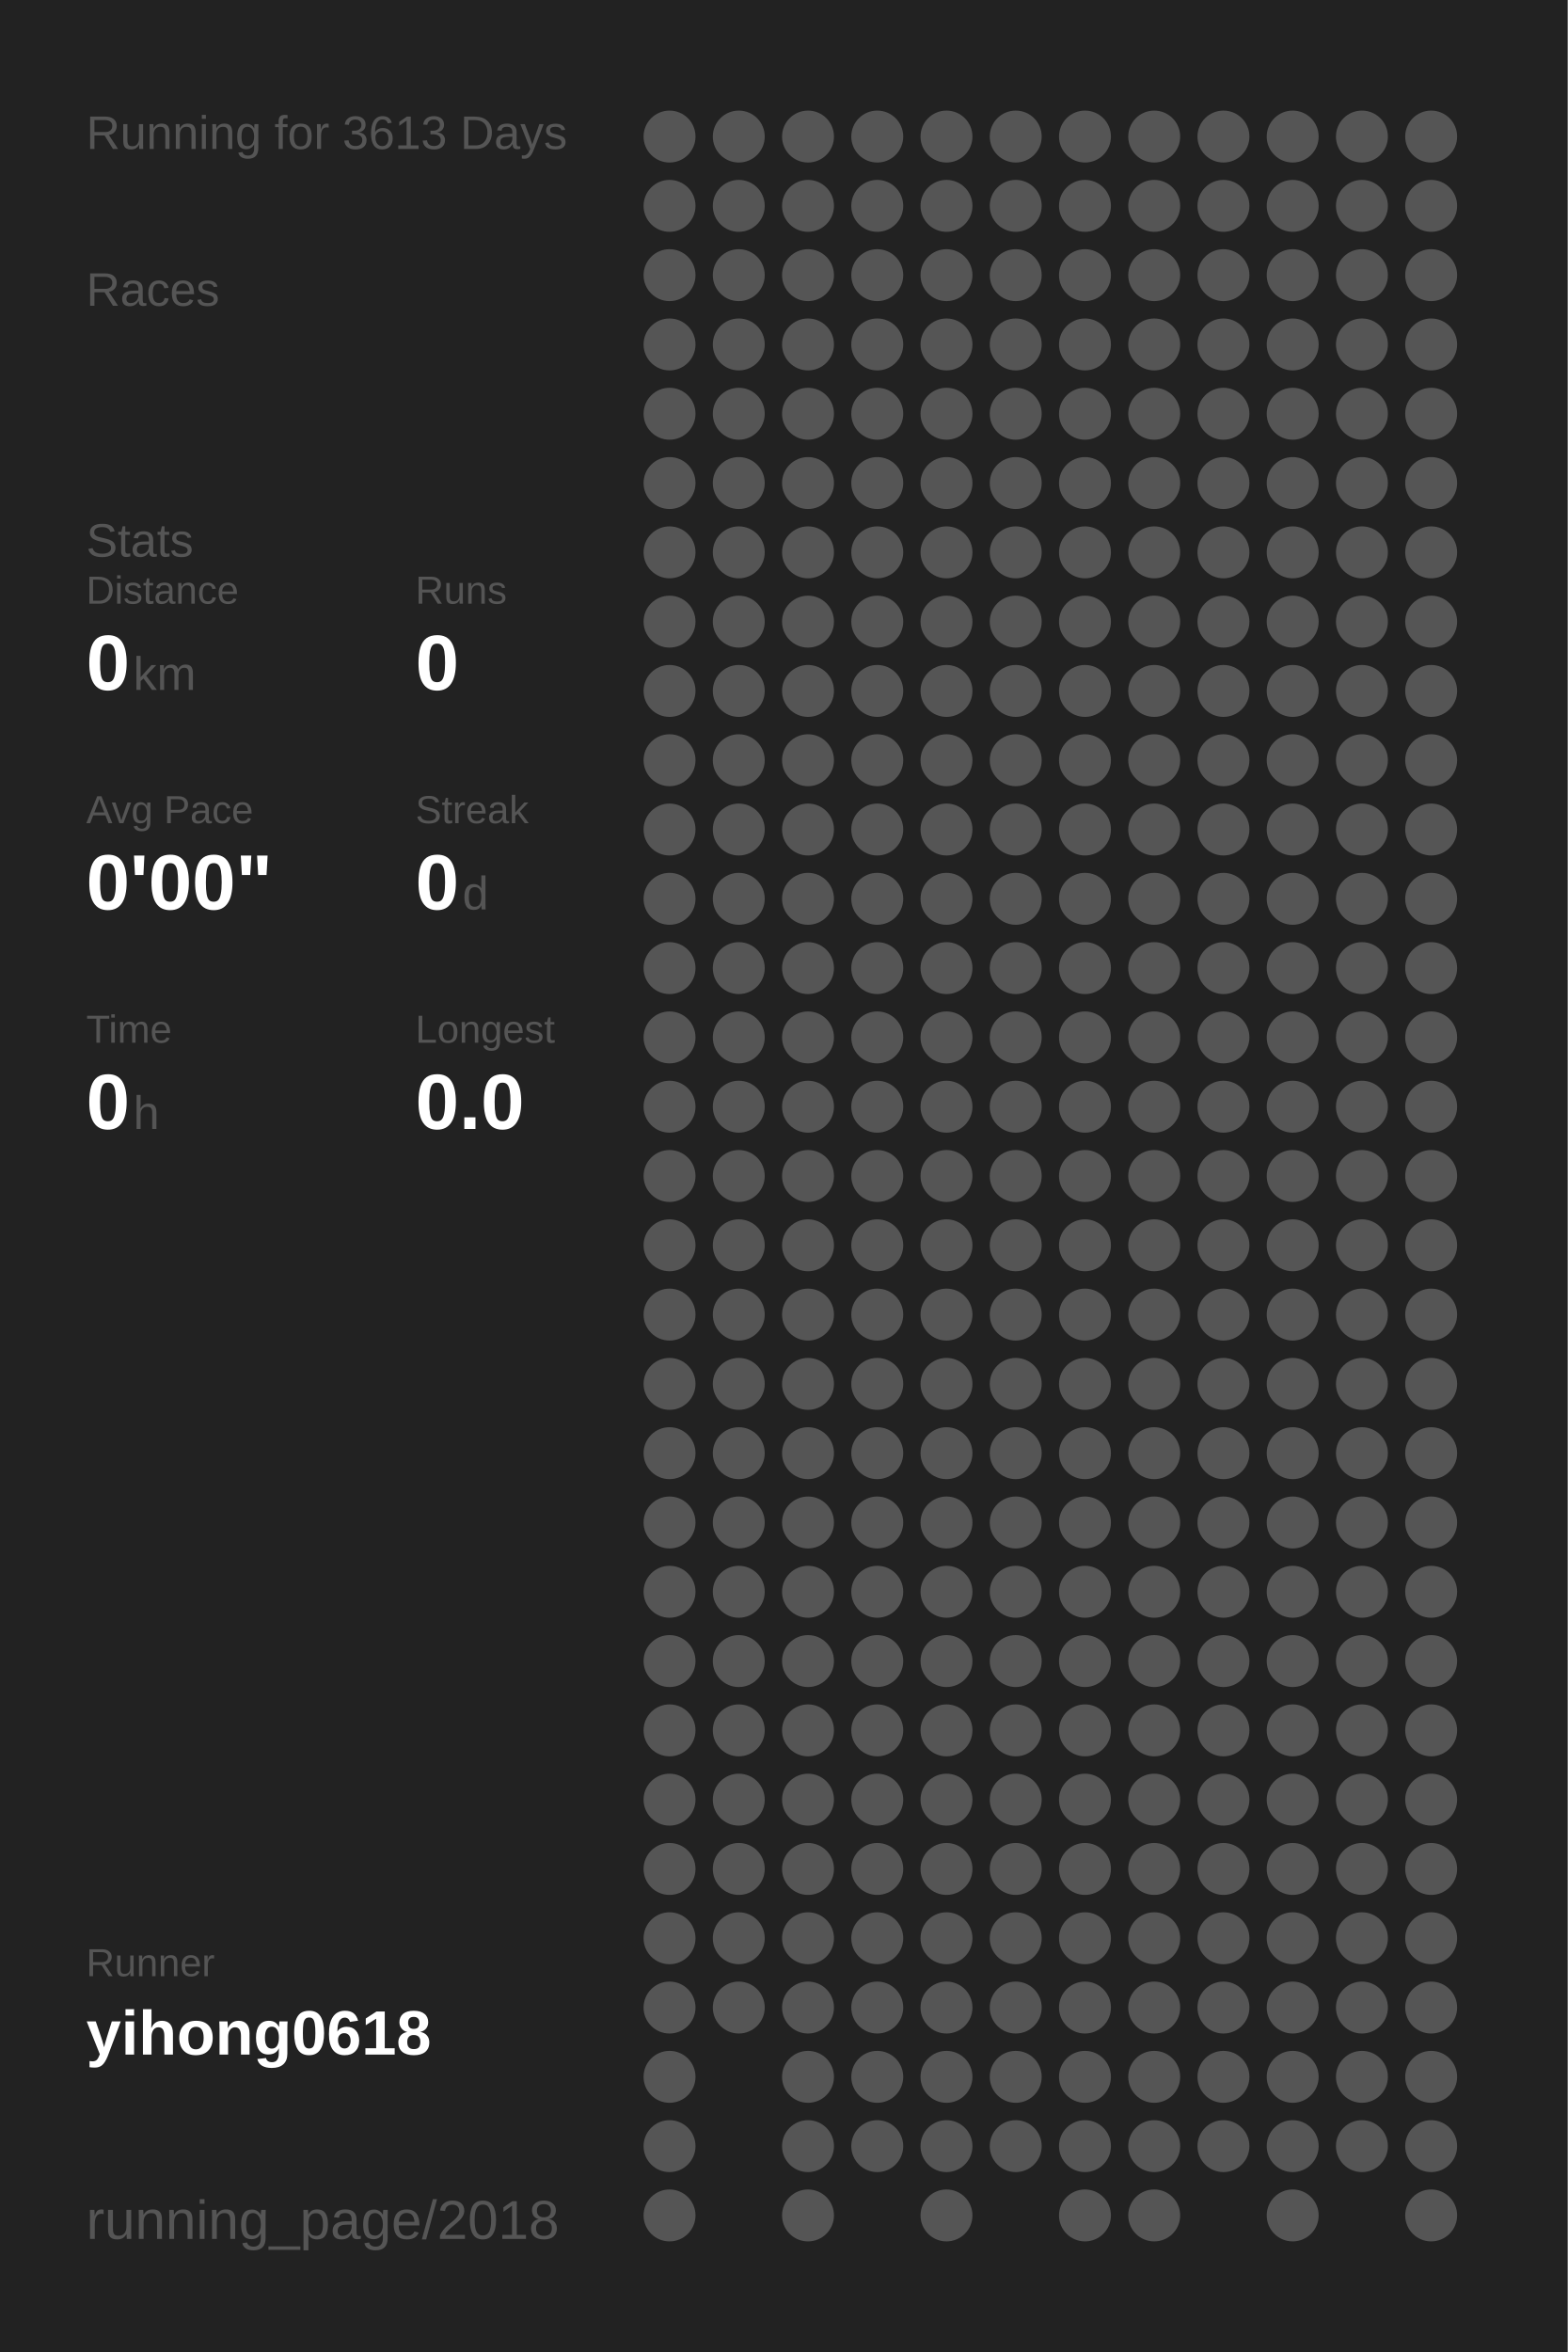
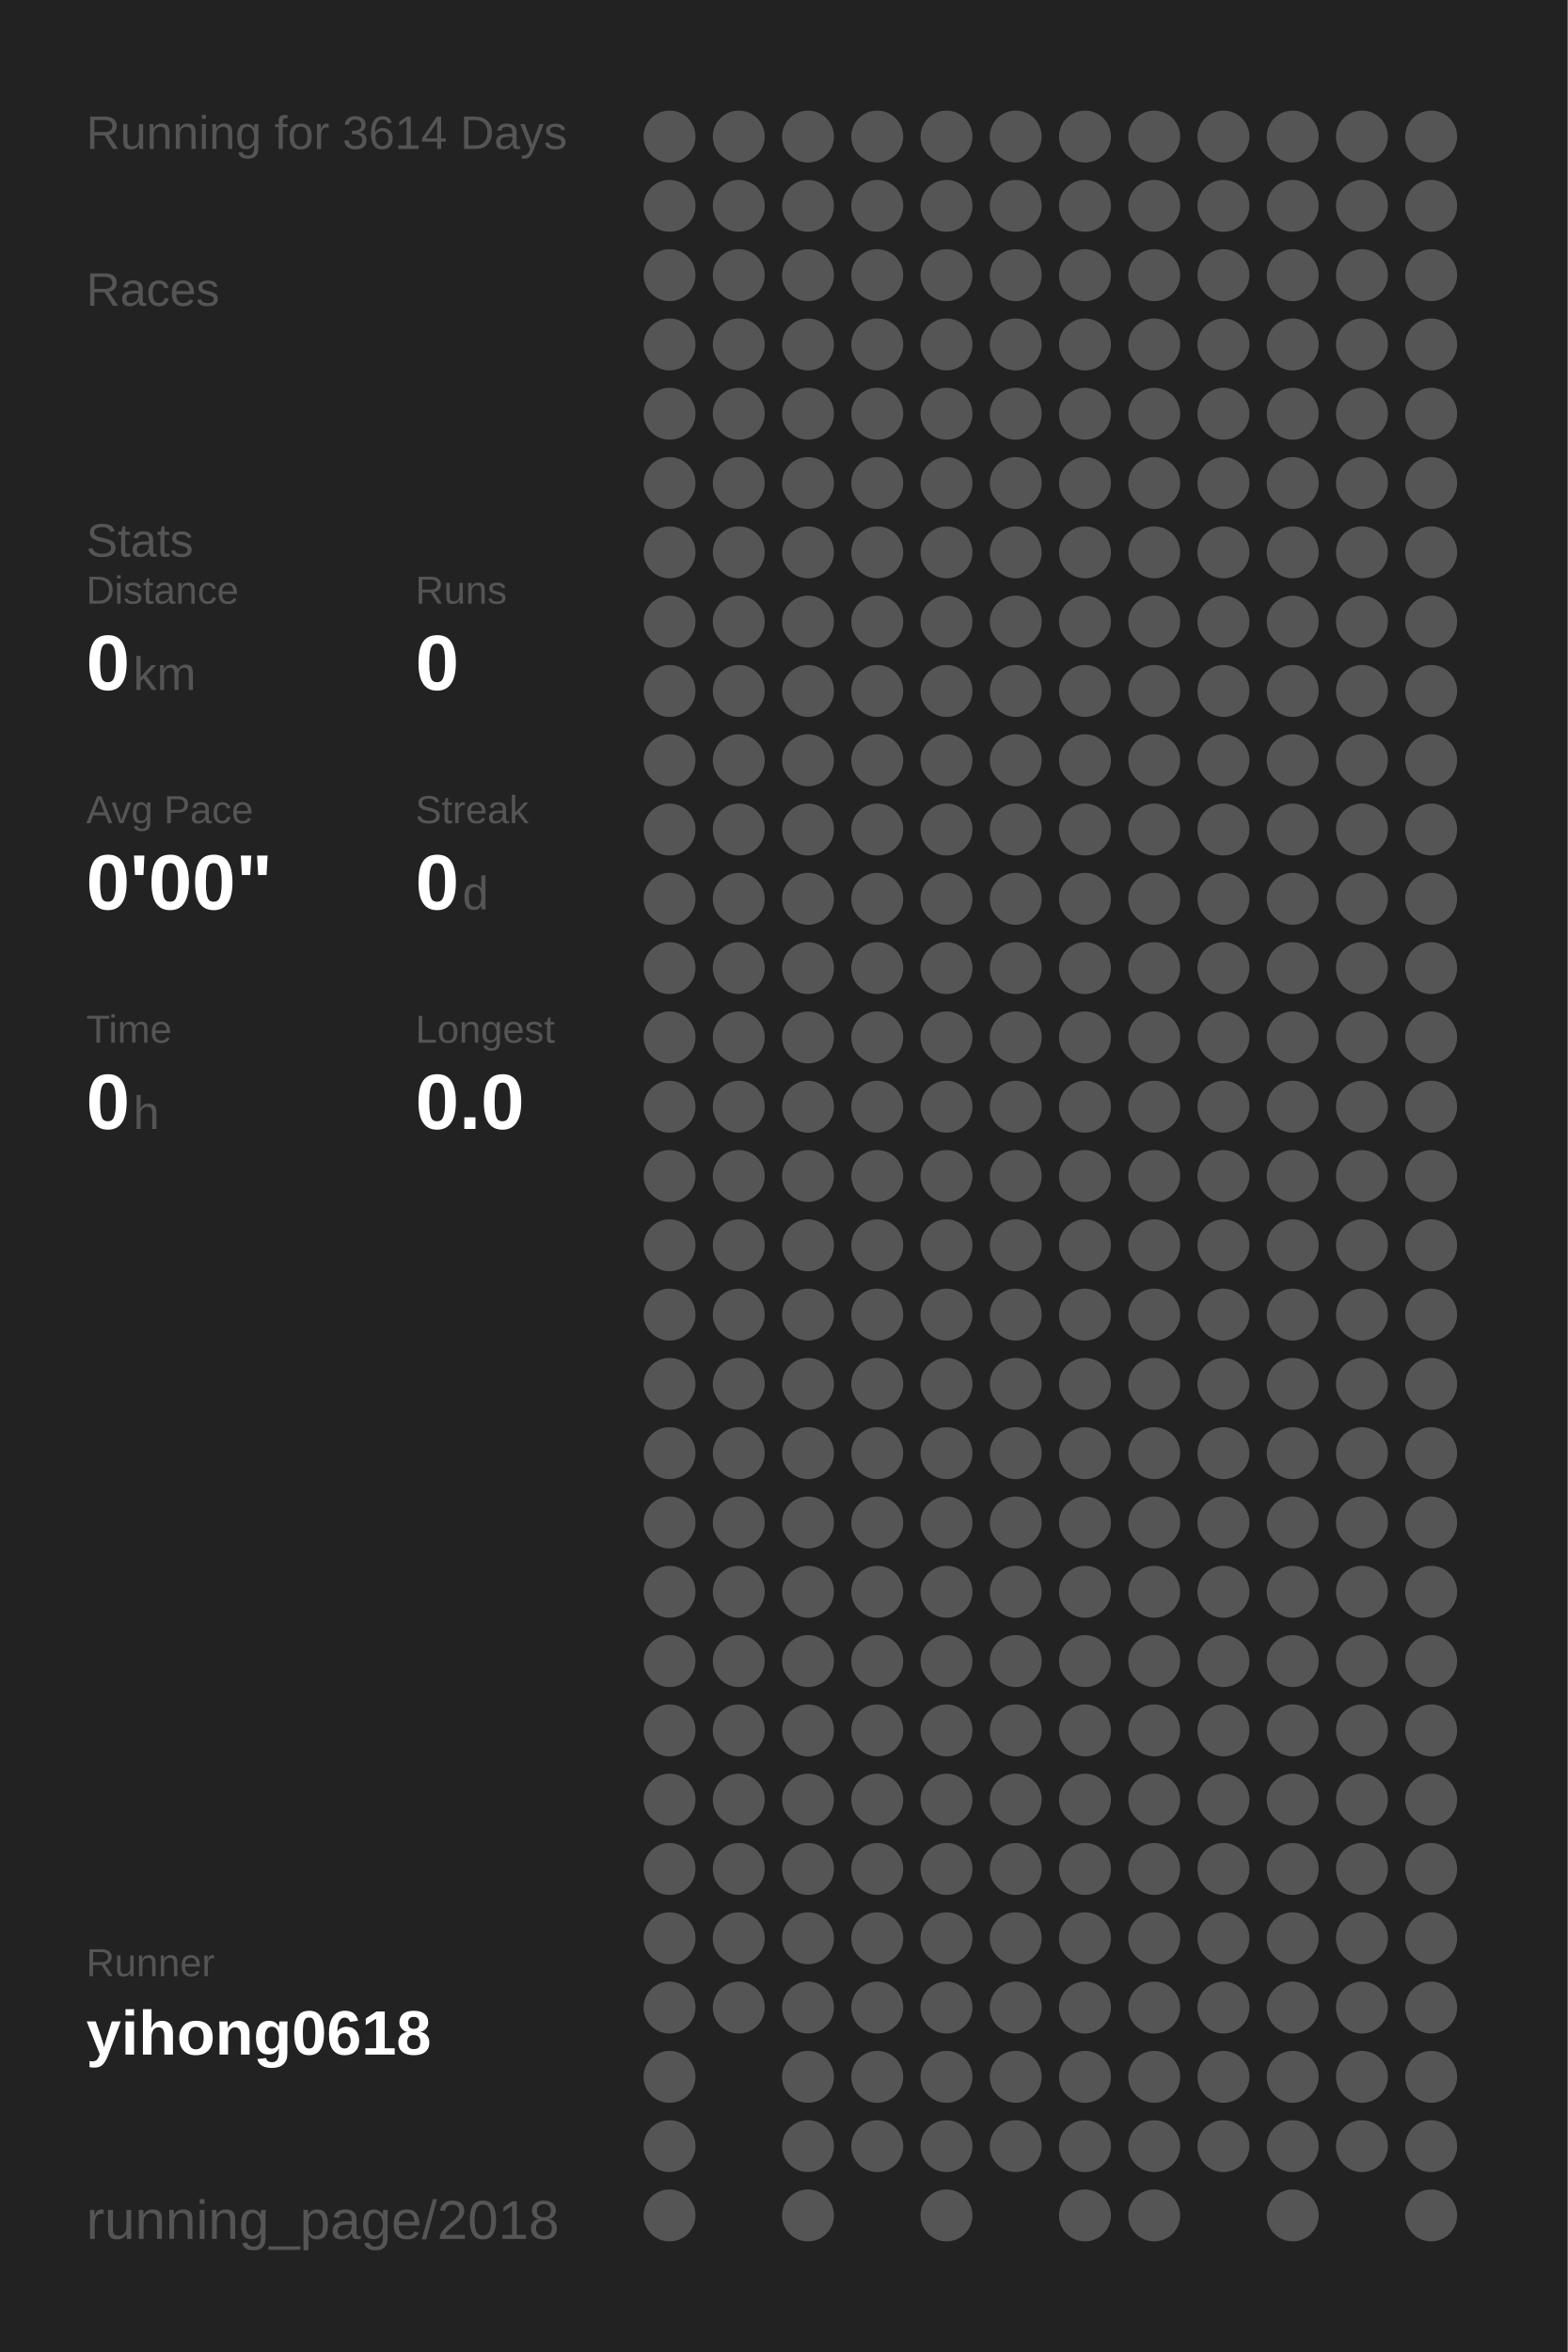
<svg xmlns="http://www.w3.org/2000/svg" baseProfile="full" height="300mm" version="1.1" viewBox="0,0,200,300" width="200mm">
  <defs />
  <rect fill="#222222" height="300" width="200" x="0" y="0" />
-   <text fill="#555555" style="font-size:6px; font-family:Arial;" x="11" y="19">Running for 3613 Days</text>
+   <text fill="#555555" style="font-size:6px; font-family:Arial;" x="11" y="19">Running for 3614 Days</text>
  <text fill="#555555" style="font-size:6px; font-family:Arial;" x="11" y="39">Races</text>
  <text fill="#555555" style="font-size:6px; font-family:Arial;" x="11" y="71">Stats</text>
  <text fill="#555555" style="font-size:5px; font-family:Arial;" x="11" y="77">Distance</text>
  <text fill="#FFFFFF" style="font-size:10px; font-family:Arial; font-weight:bold;" x="11" y="88">0</text>
  <text fill="#555555" style="font-size:6px; font-family:Arial;" x="17" y="88">km</text>
  <text fill="#555555" style="font-size:5px; font-family:Arial;" x="53" y="77">Runs</text>
  <text fill="#FFFFFF" style="font-size:10px; font-family:Arial; font-weight:bold;" x="53" y="88">0</text>
  <text fill="#555555" style="font-size:5px; font-family:Arial;" x="11" y="105">Avg Pace</text>
  <text fill="#FFFFFF" style="font-size:10px; font-family:Arial; font-weight:bold;" x="11" y="116">0'00"</text>
  <text fill="#555555" style="font-size:5px; font-family:Arial;" x="53" y="105">Streak</text>
  <text fill="#FFFFFF" style="font-size:10px; font-family:Arial; font-weight:bold;" x="53" y="116">0</text>
  <text fill="#555555" style="font-size:6px; font-family:Arial;" x="59" y="116">d</text>
  <text fill="#555555" style="font-size:5px; font-family:Arial;" x="11" y="133">Time</text>
  <text fill="#FFFFFF" style="font-size:10px; font-family:Arial; font-weight:bold;" x="11" y="144">0</text>
  <text fill="#555555" style="font-size:6px; font-family:Arial;" x="17" y="144">h</text>
  <text fill="#555555" style="font-size:5px; font-family:Arial;" x="53" y="133">Longest</text>
  <text fill="#FFFFFF" style="font-size:10px; font-family:Arial; font-weight:bold;" x="53" y="144">0.0</text>
  <text fill="#555555" style="font-size:5px; font-family:Arial;" x="11" y="252.065">Runner</text>
  <text fill="#FFFFFF" style="font-size:8px; font-family:Arial; font-weight:bold;" x="11" y="262.065">yihong0618</text>
  <text fill="#555555" style="font-size:7px; font-family:Arial;" x="11" y="285.581">running_page/2018</text>
  <circle cx="85.417" cy="17.419" fill="#555555" r="3.312" />
  <circle cx="85.417" cy="26.258" fill="#555555" r="3.312" />
  <circle cx="85.417" cy="35.097" fill="#555555" r="3.312" />
  <circle cx="85.417" cy="43.935" fill="#555555" r="3.312" />
  <circle cx="85.417" cy="52.774" fill="#555555" r="3.312" />
  <circle cx="85.417" cy="61.613" fill="#555555" r="3.312" />
  <circle cx="85.417" cy="70.452" fill="#555555" r="3.312" />
  <circle cx="85.417" cy="79.29" fill="#555555" r="3.312" />
  <circle cx="85.417" cy="88.129" fill="#555555" r="3.312" />
  <circle cx="85.417" cy="96.968" fill="#555555" r="3.312" />
  <circle cx="85.417" cy="105.806" fill="#555555" r="3.312" />
  <circle cx="85.417" cy="114.645" fill="#555555" r="3.312" />
  <circle cx="85.417" cy="123.484" fill="#555555" r="3.312" />
  <circle cx="85.417" cy="132.323" fill="#555555" r="3.312" />
  <circle cx="85.417" cy="141.161" fill="#555555" r="3.312" />
  <circle cx="85.417" cy="150" fill="#555555" r="3.312" />
  <circle cx="85.417" cy="158.839" fill="#555555" r="3.312" />
  <circle cx="85.417" cy="167.677" fill="#555555" r="3.312" />
  <circle cx="85.417" cy="176.516" fill="#555555" r="3.312" />
  <circle cx="85.417" cy="185.355" fill="#555555" r="3.312" />
  <circle cx="85.417" cy="194.194" fill="#555555" r="3.312" />
  <circle cx="85.417" cy="203.032" fill="#555555" r="3.312" />
  <circle cx="85.417" cy="211.871" fill="#555555" r="3.312" />
  <circle cx="85.417" cy="220.71" fill="#555555" r="3.312" />
  <circle cx="85.417" cy="229.548" fill="#555555" r="3.312" />
  <circle cx="85.417" cy="238.387" fill="#555555" r="3.312" />
  <circle cx="85.417" cy="247.226" fill="#555555" r="3.312" />
  <circle cx="85.417" cy="256.065" fill="#555555" r="3.312" />
  <circle cx="85.417" cy="264.903" fill="#555555" r="3.312" />
  <circle cx="85.417" cy="273.742" fill="#555555" r="3.312" />
  <circle cx="85.417" cy="282.581" fill="#555555" r="3.312" />
  <circle cx="94.25" cy="17.419" fill="#555555" r="3.312" />
  <circle cx="94.25" cy="26.258" fill="#555555" r="3.312" />
  <circle cx="94.25" cy="35.097" fill="#555555" r="3.312" />
  <circle cx="94.25" cy="43.935" fill="#555555" r="3.312" />
  <circle cx="94.25" cy="52.774" fill="#555555" r="3.312" />
  <circle cx="94.25" cy="61.613" fill="#555555" r="3.312" />
  <circle cx="94.25" cy="70.452" fill="#555555" r="3.312" />
  <circle cx="94.25" cy="79.29" fill="#555555" r="3.312" />
  <circle cx="94.25" cy="88.129" fill="#555555" r="3.312" />
  <circle cx="94.25" cy="96.968" fill="#555555" r="3.312" />
  <circle cx="94.25" cy="105.806" fill="#555555" r="3.312" />
  <circle cx="94.25" cy="114.645" fill="#555555" r="3.312" />
  <circle cx="94.25" cy="123.484" fill="#555555" r="3.312" />
  <circle cx="94.25" cy="132.323" fill="#555555" r="3.312" />
  <circle cx="94.25" cy="141.161" fill="#555555" r="3.312" />
  <circle cx="94.25" cy="150" fill="#555555" r="3.312" />
  <circle cx="94.25" cy="158.839" fill="#555555" r="3.312" />
  <circle cx="94.25" cy="167.677" fill="#555555" r="3.312" />
  <circle cx="94.25" cy="176.516" fill="#555555" r="3.312" />
  <circle cx="94.25" cy="185.355" fill="#555555" r="3.312" />
  <circle cx="94.25" cy="194.194" fill="#555555" r="3.312" />
  <circle cx="94.25" cy="203.032" fill="#555555" r="3.312" />
  <circle cx="94.25" cy="211.871" fill="#555555" r="3.312" />
  <circle cx="94.25" cy="220.71" fill="#555555" r="3.312" />
  <circle cx="94.25" cy="229.548" fill="#555555" r="3.312" />
  <circle cx="94.25" cy="238.387" fill="#555555" r="3.312" />
  <circle cx="94.25" cy="247.226" fill="#555555" r="3.312" />
  <circle cx="94.25" cy="256.065" fill="#555555" r="3.312" />
  <circle cx="103.083" cy="17.419" fill="#555555" r="3.312" />
  <circle cx="103.083" cy="26.258" fill="#555555" r="3.312" />
  <circle cx="103.083" cy="35.097" fill="#555555" r="3.312" />
  <circle cx="103.083" cy="43.935" fill="#555555" r="3.312" />
  <circle cx="103.083" cy="52.774" fill="#555555" r="3.312" />
  <circle cx="103.083" cy="61.613" fill="#555555" r="3.312" />
  <circle cx="103.083" cy="70.452" fill="#555555" r="3.312" />
  <circle cx="103.083" cy="79.29" fill="#555555" r="3.312" />
  <circle cx="103.083" cy="88.129" fill="#555555" r="3.312" />
  <circle cx="103.083" cy="96.968" fill="#555555" r="3.312" />
  <circle cx="103.083" cy="105.806" fill="#555555" r="3.312" />
  <circle cx="103.083" cy="114.645" fill="#555555" r="3.312" />
  <circle cx="103.083" cy="123.484" fill="#555555" r="3.312" />
  <circle cx="103.083" cy="132.323" fill="#555555" r="3.312" />
  <circle cx="103.083" cy="141.161" fill="#555555" r="3.312" />
  <circle cx="103.083" cy="150" fill="#555555" r="3.312" />
  <circle cx="103.083" cy="158.839" fill="#555555" r="3.312" />
  <circle cx="103.083" cy="167.677" fill="#555555" r="3.312" />
  <circle cx="103.083" cy="176.516" fill="#555555" r="3.312" />
  <circle cx="103.083" cy="185.355" fill="#555555" r="3.312" />
  <circle cx="103.083" cy="194.194" fill="#555555" r="3.312" />
  <circle cx="103.083" cy="203.032" fill="#555555" r="3.312" />
  <circle cx="103.083" cy="211.871" fill="#555555" r="3.312" />
  <circle cx="103.083" cy="220.71" fill="#555555" r="3.312" />
  <circle cx="103.083" cy="229.548" fill="#555555" r="3.312" />
  <circle cx="103.083" cy="238.387" fill="#555555" r="3.312" />
  <circle cx="103.083" cy="247.226" fill="#555555" r="3.312" />
  <circle cx="103.083" cy="256.065" fill="#555555" r="3.312" />
  <circle cx="103.083" cy="264.903" fill="#555555" r="3.312" />
  <circle cx="103.083" cy="273.742" fill="#555555" r="3.312" />
  <circle cx="103.083" cy="282.581" fill="#555555" r="3.312" />
  <circle cx="111.917" cy="17.419" fill="#555555" r="3.312" />
  <circle cx="111.917" cy="26.258" fill="#555555" r="3.312" />
  <circle cx="111.917" cy="35.097" fill="#555555" r="3.312" />
  <circle cx="111.917" cy="43.935" fill="#555555" r="3.312" />
  <circle cx="111.917" cy="52.774" fill="#555555" r="3.312" />
  <circle cx="111.917" cy="61.613" fill="#555555" r="3.312" />
  <circle cx="111.917" cy="70.452" fill="#555555" r="3.312" />
  <circle cx="111.917" cy="79.29" fill="#555555" r="3.312" />
  <circle cx="111.917" cy="88.129" fill="#555555" r="3.312" />
  <circle cx="111.917" cy="96.968" fill="#555555" r="3.312" />
  <circle cx="111.917" cy="105.806" fill="#555555" r="3.312" />
  <circle cx="111.917" cy="114.645" fill="#555555" r="3.312" />
  <circle cx="111.917" cy="123.484" fill="#555555" r="3.312" />
  <circle cx="111.917" cy="132.323" fill="#555555" r="3.312" />
  <circle cx="111.917" cy="141.161" fill="#555555" r="3.312" />
  <circle cx="111.917" cy="150" fill="#555555" r="3.312" />
  <circle cx="111.917" cy="158.839" fill="#555555" r="3.312" />
  <circle cx="111.917" cy="167.677" fill="#555555" r="3.312" />
  <circle cx="111.917" cy="176.516" fill="#555555" r="3.312" />
  <circle cx="111.917" cy="185.355" fill="#555555" r="3.312" />
  <circle cx="111.917" cy="194.194" fill="#555555" r="3.312" />
  <circle cx="111.917" cy="203.032" fill="#555555" r="3.312" />
  <circle cx="111.917" cy="211.871" fill="#555555" r="3.312" />
  <circle cx="111.917" cy="220.71" fill="#555555" r="3.312" />
  <circle cx="111.917" cy="229.548" fill="#555555" r="3.312" />
  <circle cx="111.917" cy="238.387" fill="#555555" r="3.312" />
  <circle cx="111.917" cy="247.226" fill="#555555" r="3.312" />
  <circle cx="111.917" cy="256.065" fill="#555555" r="3.312" />
  <circle cx="111.917" cy="264.903" fill="#555555" r="3.312" />
  <circle cx="111.917" cy="273.742" fill="#555555" r="3.312" />
  <circle cx="120.75" cy="17.419" fill="#555555" r="3.312" />
  <circle cx="120.75" cy="26.258" fill="#555555" r="3.312" />
  <circle cx="120.75" cy="35.097" fill="#555555" r="3.312" />
  <circle cx="120.75" cy="43.935" fill="#555555" r="3.312" />
  <circle cx="120.75" cy="52.774" fill="#555555" r="3.312" />
  <circle cx="120.75" cy="61.613" fill="#555555" r="3.312" />
  <circle cx="120.75" cy="70.452" fill="#555555" r="3.312" />
  <circle cx="120.75" cy="79.29" fill="#555555" r="3.312" />
  <circle cx="120.75" cy="88.129" fill="#555555" r="3.312" />
  <circle cx="120.75" cy="96.968" fill="#555555" r="3.312" />
  <circle cx="120.75" cy="105.806" fill="#555555" r="3.312" />
  <circle cx="120.75" cy="114.645" fill="#555555" r="3.312" />
  <circle cx="120.75" cy="123.484" fill="#555555" r="3.312" />
  <circle cx="120.75" cy="132.323" fill="#555555" r="3.312" />
  <circle cx="120.75" cy="141.161" fill="#555555" r="3.312" />
  <circle cx="120.75" cy="150" fill="#555555" r="3.312" />
  <circle cx="120.75" cy="158.839" fill="#555555" r="3.312" />
  <circle cx="120.75" cy="167.677" fill="#555555" r="3.312" />
  <circle cx="120.75" cy="176.516" fill="#555555" r="3.312" />
  <circle cx="120.75" cy="185.355" fill="#555555" r="3.312" />
  <circle cx="120.75" cy="194.194" fill="#555555" r="3.312" />
  <circle cx="120.75" cy="203.032" fill="#555555" r="3.312" />
  <circle cx="120.75" cy="211.871" fill="#555555" r="3.312" />
  <circle cx="120.75" cy="220.71" fill="#555555" r="3.312" />
  <circle cx="120.75" cy="229.548" fill="#555555" r="3.312" />
  <circle cx="120.75" cy="238.387" fill="#555555" r="3.312" />
  <circle cx="120.75" cy="247.226" fill="#555555" r="3.312" />
  <circle cx="120.75" cy="256.065" fill="#555555" r="3.312" />
  <circle cx="120.75" cy="264.903" fill="#555555" r="3.312" />
  <circle cx="120.75" cy="273.742" fill="#555555" r="3.312" />
  <circle cx="120.75" cy="282.581" fill="#555555" r="3.312" />
  <circle cx="129.583" cy="17.419" fill="#555555" r="3.312" />
  <circle cx="129.583" cy="26.258" fill="#555555" r="3.312" />
  <circle cx="129.583" cy="35.097" fill="#555555" r="3.312" />
  <circle cx="129.583" cy="43.935" fill="#555555" r="3.312" />
  <circle cx="129.583" cy="52.774" fill="#555555" r="3.312" />
  <circle cx="129.583" cy="61.613" fill="#555555" r="3.312" />
  <circle cx="129.583" cy="70.452" fill="#555555" r="3.312" />
  <circle cx="129.583" cy="79.29" fill="#555555" r="3.312" />
  <circle cx="129.583" cy="88.129" fill="#555555" r="3.312" />
  <circle cx="129.583" cy="96.968" fill="#555555" r="3.312" />
  <circle cx="129.583" cy="105.806" fill="#555555" r="3.312" />
  <circle cx="129.583" cy="114.645" fill="#555555" r="3.312" />
  <circle cx="129.583" cy="123.484" fill="#555555" r="3.312" />
  <circle cx="129.583" cy="132.323" fill="#555555" r="3.312" />
  <circle cx="129.583" cy="141.161" fill="#555555" r="3.312" />
  <circle cx="129.583" cy="150" fill="#555555" r="3.312" />
  <circle cx="129.583" cy="158.839" fill="#555555" r="3.312" />
  <circle cx="129.583" cy="167.677" fill="#555555" r="3.312" />
  <circle cx="129.583" cy="176.516" fill="#555555" r="3.312" />
  <circle cx="129.583" cy="185.355" fill="#555555" r="3.312" />
  <circle cx="129.583" cy="194.194" fill="#555555" r="3.312" />
  <circle cx="129.583" cy="203.032" fill="#555555" r="3.312" />
  <circle cx="129.583" cy="211.871" fill="#555555" r="3.312" />
  <circle cx="129.583" cy="220.71" fill="#555555" r="3.312" />
  <circle cx="129.583" cy="229.548" fill="#555555" r="3.312" />
  <circle cx="129.583" cy="238.387" fill="#555555" r="3.312" />
  <circle cx="129.583" cy="247.226" fill="#555555" r="3.312" />
  <circle cx="129.583" cy="256.065" fill="#555555" r="3.312" />
  <circle cx="129.583" cy="264.903" fill="#555555" r="3.312" />
  <circle cx="129.583" cy="273.742" fill="#555555" r="3.312" />
  <circle cx="138.417" cy="17.419" fill="#555555" r="3.312" />
  <circle cx="138.417" cy="26.258" fill="#555555" r="3.312" />
  <circle cx="138.417" cy="35.097" fill="#555555" r="3.312" />
  <circle cx="138.417" cy="43.935" fill="#555555" r="3.312" />
  <circle cx="138.417" cy="52.774" fill="#555555" r="3.312" />
  <circle cx="138.417" cy="61.613" fill="#555555" r="3.312" />
  <circle cx="138.417" cy="70.452" fill="#555555" r="3.312" />
  <circle cx="138.417" cy="79.29" fill="#555555" r="3.312" />
  <circle cx="138.417" cy="88.129" fill="#555555" r="3.312" />
  <circle cx="138.417" cy="96.968" fill="#555555" r="3.312" />
  <circle cx="138.417" cy="105.806" fill="#555555" r="3.312" />
  <circle cx="138.417" cy="114.645" fill="#555555" r="3.312" />
  <circle cx="138.417" cy="123.484" fill="#555555" r="3.312" />
  <circle cx="138.417" cy="132.323" fill="#555555" r="3.312" />
  <circle cx="138.417" cy="141.161" fill="#555555" r="3.312" />
  <circle cx="138.417" cy="150" fill="#555555" r="3.312" />
  <circle cx="138.417" cy="158.839" fill="#555555" r="3.312" />
  <circle cx="138.417" cy="167.677" fill="#555555" r="3.312" />
  <circle cx="138.417" cy="176.516" fill="#555555" r="3.312" />
  <circle cx="138.417" cy="185.355" fill="#555555" r="3.312" />
  <circle cx="138.417" cy="194.194" fill="#555555" r="3.312" />
  <circle cx="138.417" cy="203.032" fill="#555555" r="3.312" />
  <circle cx="138.417" cy="211.871" fill="#555555" r="3.312" />
  <circle cx="138.417" cy="220.71" fill="#555555" r="3.312" />
  <circle cx="138.417" cy="229.548" fill="#555555" r="3.312" />
  <circle cx="138.417" cy="238.387" fill="#555555" r="3.312" />
  <circle cx="138.417" cy="247.226" fill="#555555" r="3.312" />
  <circle cx="138.417" cy="256.065" fill="#555555" r="3.312" />
  <circle cx="138.417" cy="264.903" fill="#555555" r="3.312" />
  <circle cx="138.417" cy="273.742" fill="#555555" r="3.312" />
  <circle cx="138.417" cy="282.581" fill="#555555" r="3.312" />
  <circle cx="147.25" cy="17.419" fill="#555555" r="3.312" />
  <circle cx="147.25" cy="26.258" fill="#555555" r="3.312" />
  <circle cx="147.25" cy="35.097" fill="#555555" r="3.312" />
  <circle cx="147.25" cy="43.935" fill="#555555" r="3.312" />
  <circle cx="147.25" cy="52.774" fill="#555555" r="3.312" />
  <circle cx="147.25" cy="61.613" fill="#555555" r="3.312" />
  <circle cx="147.25" cy="70.452" fill="#555555" r="3.312" />
  <circle cx="147.25" cy="79.29" fill="#555555" r="3.312" />
  <circle cx="147.25" cy="88.129" fill="#555555" r="3.312" />
  <circle cx="147.25" cy="96.968" fill="#555555" r="3.312" />
  <circle cx="147.25" cy="105.806" fill="#555555" r="3.312" />
  <circle cx="147.25" cy="114.645" fill="#555555" r="3.312" />
  <circle cx="147.25" cy="123.484" fill="#555555" r="3.312" />
  <circle cx="147.25" cy="132.323" fill="#555555" r="3.312" />
  <circle cx="147.25" cy="141.161" fill="#555555" r="3.312" />
  <circle cx="147.25" cy="150" fill="#555555" r="3.312" />
  <circle cx="147.25" cy="158.839" fill="#555555" r="3.312" />
  <circle cx="147.25" cy="167.677" fill="#555555" r="3.312" />
  <circle cx="147.25" cy="176.516" fill="#555555" r="3.312" />
  <circle cx="147.25" cy="185.355" fill="#555555" r="3.312" />
  <circle cx="147.25" cy="194.194" fill="#555555" r="3.312" />
  <circle cx="147.25" cy="203.032" fill="#555555" r="3.312" />
  <circle cx="147.25" cy="211.871" fill="#555555" r="3.312" />
  <circle cx="147.25" cy="220.71" fill="#555555" r="3.312" />
  <circle cx="147.25" cy="229.548" fill="#555555" r="3.312" />
  <circle cx="147.25" cy="238.387" fill="#555555" r="3.312" />
  <circle cx="147.25" cy="247.226" fill="#555555" r="3.312" />
  <circle cx="147.25" cy="256.065" fill="#555555" r="3.312" />
  <circle cx="147.25" cy="264.903" fill="#555555" r="3.312" />
  <circle cx="147.25" cy="273.742" fill="#555555" r="3.312" />
  <circle cx="147.25" cy="282.581" fill="#555555" r="3.312" />
  <circle cx="156.083" cy="17.419" fill="#555555" r="3.312" />
  <circle cx="156.083" cy="26.258" fill="#555555" r="3.312" />
  <circle cx="156.083" cy="35.097" fill="#555555" r="3.312" />
  <circle cx="156.083" cy="43.935" fill="#555555" r="3.312" />
  <circle cx="156.083" cy="52.774" fill="#555555" r="3.312" />
  <circle cx="156.083" cy="61.613" fill="#555555" r="3.312" />
  <circle cx="156.083" cy="70.452" fill="#555555" r="3.312" />
  <circle cx="156.083" cy="79.29" fill="#555555" r="3.312" />
  <circle cx="156.083" cy="88.129" fill="#555555" r="3.312" />
  <circle cx="156.083" cy="96.968" fill="#555555" r="3.312" />
  <circle cx="156.083" cy="105.806" fill="#555555" r="3.312" />
  <circle cx="156.083" cy="114.645" fill="#555555" r="3.312" />
  <circle cx="156.083" cy="123.484" fill="#555555" r="3.312" />
  <circle cx="156.083" cy="132.323" fill="#555555" r="3.312" />
  <circle cx="156.083" cy="141.161" fill="#555555" r="3.312" />
  <circle cx="156.083" cy="150" fill="#555555" r="3.312" />
  <circle cx="156.083" cy="158.839" fill="#555555" r="3.312" />
  <circle cx="156.083" cy="167.677" fill="#555555" r="3.312" />
  <circle cx="156.083" cy="176.516" fill="#555555" r="3.312" />
  <circle cx="156.083" cy="185.355" fill="#555555" r="3.312" />
  <circle cx="156.083" cy="194.194" fill="#555555" r="3.312" />
  <circle cx="156.083" cy="203.032" fill="#555555" r="3.312" />
  <circle cx="156.083" cy="211.871" fill="#555555" r="3.312" />
  <circle cx="156.083" cy="220.71" fill="#555555" r="3.312" />
  <circle cx="156.083" cy="229.548" fill="#555555" r="3.312" />
  <circle cx="156.083" cy="238.387" fill="#555555" r="3.312" />
  <circle cx="156.083" cy="247.226" fill="#555555" r="3.312" />
  <circle cx="156.083" cy="256.065" fill="#555555" r="3.312" />
  <circle cx="156.083" cy="264.903" fill="#555555" r="3.312" />
  <circle cx="156.083" cy="273.742" fill="#555555" r="3.312" />
  <circle cx="164.917" cy="17.419" fill="#555555" r="3.312" />
  <circle cx="164.917" cy="26.258" fill="#555555" r="3.312" />
  <circle cx="164.917" cy="35.097" fill="#555555" r="3.312" />
  <circle cx="164.917" cy="43.935" fill="#555555" r="3.312" />
  <circle cx="164.917" cy="52.774" fill="#555555" r="3.312" />
  <circle cx="164.917" cy="61.613" fill="#555555" r="3.312" />
  <circle cx="164.917" cy="70.452" fill="#555555" r="3.312" />
  <circle cx="164.917" cy="79.29" fill="#555555" r="3.312" />
  <circle cx="164.917" cy="88.129" fill="#555555" r="3.312" />
  <circle cx="164.917" cy="96.968" fill="#555555" r="3.312" />
  <circle cx="164.917" cy="105.806" fill="#555555" r="3.312" />
  <circle cx="164.917" cy="114.645" fill="#555555" r="3.312" />
  <circle cx="164.917" cy="123.484" fill="#555555" r="3.312" />
  <circle cx="164.917" cy="132.323" fill="#555555" r="3.312" />
  <circle cx="164.917" cy="141.161" fill="#555555" r="3.312" />
  <circle cx="164.917" cy="150" fill="#555555" r="3.312" />
  <circle cx="164.917" cy="158.839" fill="#555555" r="3.312" />
  <circle cx="164.917" cy="167.677" fill="#555555" r="3.312" />
  <circle cx="164.917" cy="176.516" fill="#555555" r="3.312" />
  <circle cx="164.917" cy="185.355" fill="#555555" r="3.312" />
  <circle cx="164.917" cy="194.194" fill="#555555" r="3.312" />
  <circle cx="164.917" cy="203.032" fill="#555555" r="3.312" />
  <circle cx="164.917" cy="211.871" fill="#555555" r="3.312" />
  <circle cx="164.917" cy="220.71" fill="#555555" r="3.312" />
  <circle cx="164.917" cy="229.548" fill="#555555" r="3.312" />
  <circle cx="164.917" cy="238.387" fill="#555555" r="3.312" />
  <circle cx="164.917" cy="247.226" fill="#555555" r="3.312" />
  <circle cx="164.917" cy="256.065" fill="#555555" r="3.312" />
  <circle cx="164.917" cy="264.903" fill="#555555" r="3.312" />
  <circle cx="164.917" cy="273.742" fill="#555555" r="3.312" />
  <circle cx="164.917" cy="282.581" fill="#555555" r="3.312" />
  <circle cx="173.75" cy="17.419" fill="#555555" r="3.312" />
  <circle cx="173.75" cy="26.258" fill="#555555" r="3.312" />
  <circle cx="173.75" cy="35.097" fill="#555555" r="3.312" />
  <circle cx="173.75" cy="43.935" fill="#555555" r="3.312" />
  <circle cx="173.75" cy="52.774" fill="#555555" r="3.312" />
  <circle cx="173.75" cy="61.613" fill="#555555" r="3.312" />
  <circle cx="173.75" cy="70.452" fill="#555555" r="3.312" />
  <circle cx="173.75" cy="79.29" fill="#555555" r="3.312" />
  <circle cx="173.75" cy="88.129" fill="#555555" r="3.312" />
  <circle cx="173.75" cy="96.968" fill="#555555" r="3.312" />
  <circle cx="173.75" cy="105.806" fill="#555555" r="3.312" />
  <circle cx="173.75" cy="114.645" fill="#555555" r="3.312" />
  <circle cx="173.75" cy="123.484" fill="#555555" r="3.312" />
  <circle cx="173.75" cy="132.323" fill="#555555" r="3.312" />
  <circle cx="173.75" cy="141.161" fill="#555555" r="3.312" />
  <circle cx="173.75" cy="150" fill="#555555" r="3.312" />
  <circle cx="173.75" cy="158.839" fill="#555555" r="3.312" />
  <circle cx="173.75" cy="167.677" fill="#555555" r="3.312" />
  <circle cx="173.75" cy="176.516" fill="#555555" r="3.312" />
  <circle cx="173.75" cy="185.355" fill="#555555" r="3.312" />
  <circle cx="173.75" cy="194.194" fill="#555555" r="3.312" />
  <circle cx="173.75" cy="203.032" fill="#555555" r="3.312" />
  <circle cx="173.75" cy="211.871" fill="#555555" r="3.312" />
  <circle cx="173.75" cy="220.71" fill="#555555" r="3.312" />
  <circle cx="173.75" cy="229.548" fill="#555555" r="3.312" />
  <circle cx="173.75" cy="238.387" fill="#555555" r="3.312" />
  <circle cx="173.75" cy="247.226" fill="#555555" r="3.312" />
  <circle cx="173.75" cy="256.065" fill="#555555" r="3.312" />
  <circle cx="173.75" cy="264.903" fill="#555555" r="3.312" />
  <circle cx="173.75" cy="273.742" fill="#555555" r="3.312" />
  <circle cx="182.583" cy="17.419" fill="#555555" r="3.312" />
  <circle cx="182.583" cy="26.258" fill="#555555" r="3.312" />
  <circle cx="182.583" cy="35.097" fill="#555555" r="3.312" />
  <circle cx="182.583" cy="43.935" fill="#555555" r="3.312" />
  <circle cx="182.583" cy="52.774" fill="#555555" r="3.312" />
  <circle cx="182.583" cy="61.613" fill="#555555" r="3.312" />
  <circle cx="182.583" cy="70.452" fill="#555555" r="3.312" />
  <circle cx="182.583" cy="79.29" fill="#555555" r="3.312" />
  <circle cx="182.583" cy="88.129" fill="#555555" r="3.312" />
  <circle cx="182.583" cy="96.968" fill="#555555" r="3.312" />
  <circle cx="182.583" cy="105.806" fill="#555555" r="3.312" />
  <circle cx="182.583" cy="114.645" fill="#555555" r="3.312" />
  <circle cx="182.583" cy="123.484" fill="#555555" r="3.312" />
  <circle cx="182.583" cy="132.323" fill="#555555" r="3.312" />
  <circle cx="182.583" cy="141.161" fill="#555555" r="3.312" />
  <circle cx="182.583" cy="150" fill="#555555" r="3.312" />
  <circle cx="182.583" cy="158.839" fill="#555555" r="3.312" />
  <circle cx="182.583" cy="167.677" fill="#555555" r="3.312" />
  <circle cx="182.583" cy="176.516" fill="#555555" r="3.312" />
  <circle cx="182.583" cy="185.355" fill="#555555" r="3.312" />
  <circle cx="182.583" cy="194.194" fill="#555555" r="3.312" />
  <circle cx="182.583" cy="203.032" fill="#555555" r="3.312" />
  <circle cx="182.583" cy="211.871" fill="#555555" r="3.312" />
  <circle cx="182.583" cy="220.71" fill="#555555" r="3.312" />
  <circle cx="182.583" cy="229.548" fill="#555555" r="3.312" />
  <circle cx="182.583" cy="238.387" fill="#555555" r="3.312" />
  <circle cx="182.583" cy="247.226" fill="#555555" r="3.312" />
  <circle cx="182.583" cy="256.065" fill="#555555" r="3.312" />
  <circle cx="182.583" cy="264.903" fill="#555555" r="3.312" />
  <circle cx="182.583" cy="273.742" fill="#555555" r="3.312" />
  <circle cx="182.583" cy="282.581" fill="#555555" r="3.312" />
</svg>
